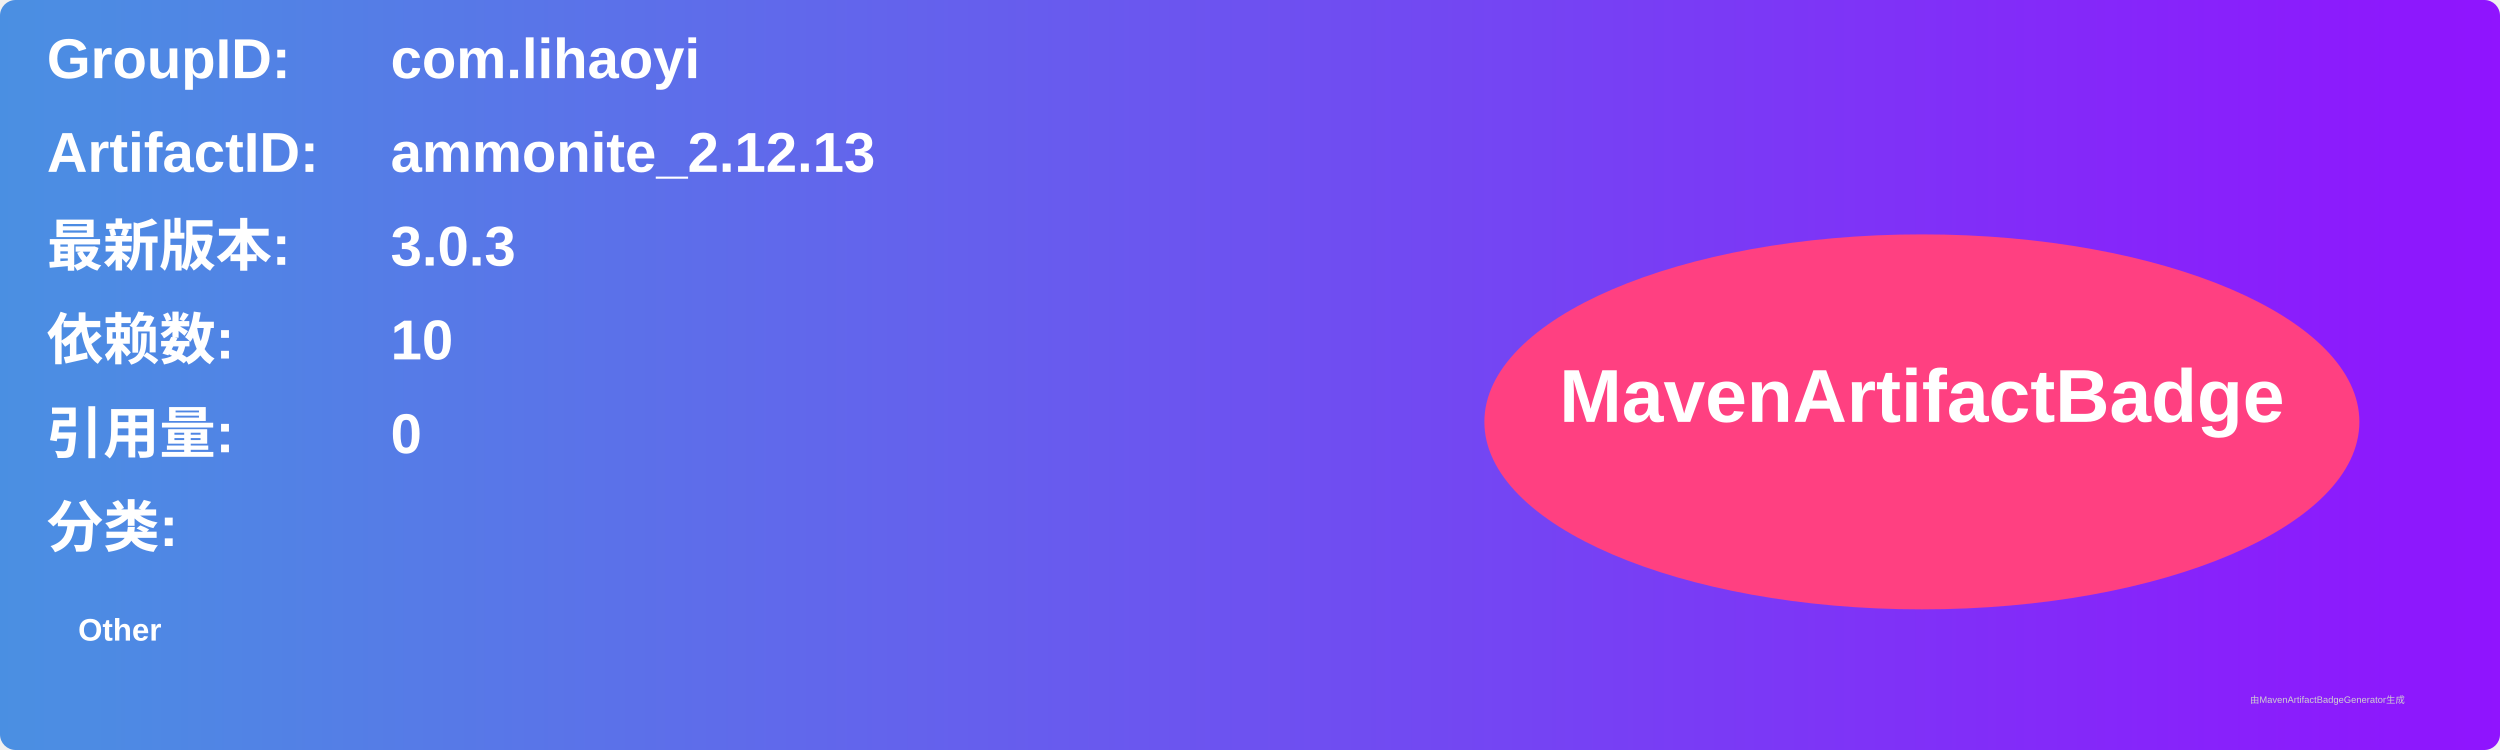
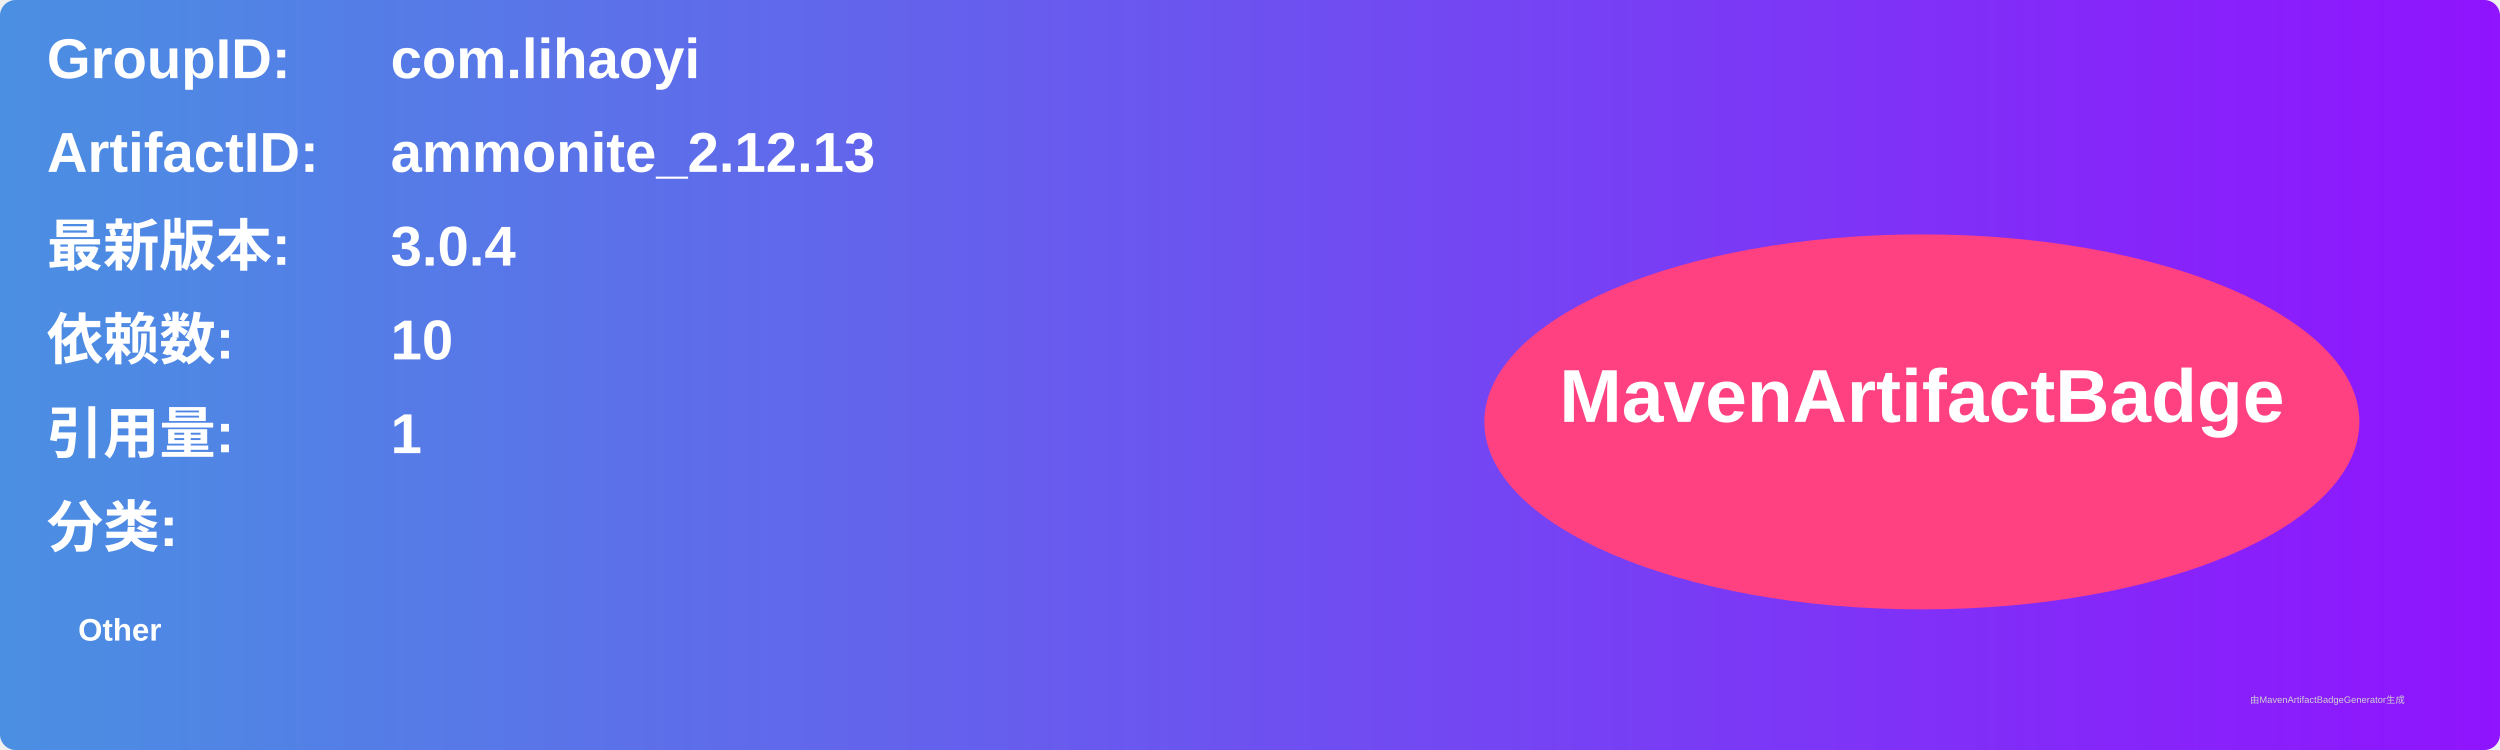
<svg xmlns="http://www.w3.org/2000/svg" width="800" height="240" viewBox="0 0 800 240">
  <linearGradient id="grad" x1="0%" y1="0%" x2="100%" y2="0%">
    <stop offset="0%" stop-color="#4a90e2" />
    <stop offset="100%" stop-color="#9013fe" />
  </linearGradient>
  <rect width="100%" height="100%" rx="5" ry="5" fill="url(#grad)" />
  <g transform="translate(15, 15)">
    <text x="0" y="10" font-family="Arial" font-size="18" fill="white" font-weight="bold" width="260">GroupID:</text>
    <text x="110" y="10" font-family="Arial" font-size="18" fill="white" font-weight="bold" width="460">com.lihaoyi</text>
    <text x="0" y="40" font-family="Arial" font-size="18" fill="white" font-weight="bold" width="260">ArtifactID:</text>
    <text x="110" y="40" font-family="Arial" font-size="18" fill="white" font-weight="bold" width="460">ammonite_2.12.13</text>
    <text x="0" y="70" font-family="Arial" font-size="18" fill="white" font-weight="bold">最新版本:</text>
    <text x="110" y="70" font-family="Arial" font-size="18" fill="white" font-weight="bold">
-       <tspan font-weight="bold">3.0.3</tspan>
+       <tspan font-weight="bold">3.0.4</tspan>
    </text>
    <text x="0" y="100" font-family="Arial" font-size="18" fill="white" font-weight="bold">依赖数: </text>
    <text x="110" y="100" font-family="Arial" font-size="18" fill="white">
      <tspan font-weight="bold">10</tspan>
    </text>
    <text x="0" y="130" font-family="Arial" font-size="18" fill="white" font-weight="bold">引用量: </text>
    <text x="110" y="130" font-family="Arial" font-size="18" fill="white">
-       <tspan font-weight="bold">0</tspan>
+       <tspan font-weight="bold">1</tspan>
    </text>
    <text x="0" y="160" font-family="Arial" font-size="18" fill="white" font-weight="bold">分类:</text>
    <text x="10" y="190" font-family="Arial" font-size="10" fill="white">
      <tspan font-weight="bold">Other</tspan>
    </text>
    <ellipse cx="600" cy="120" rx="140" ry="60" fill="#ff4081" />
    <text x="600" y="120" text-anchor="middle" font-family="Arial" font-size="24" fill="white" font-weight="bold">MavenArtifactBadge</text>
  </g>
  <text x="720" y="225" font-family="Arial" font-size="3" fill="#d0d0d0">由MavenArtifactBadgeGenerator生成</text>
</svg>
